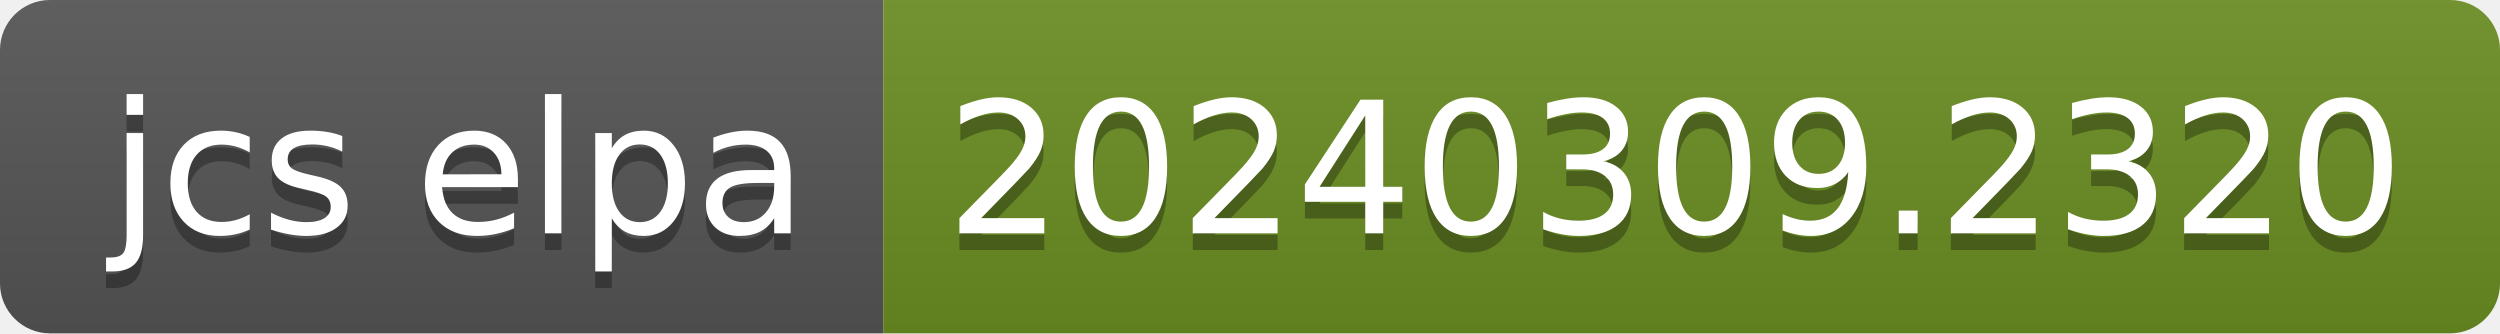
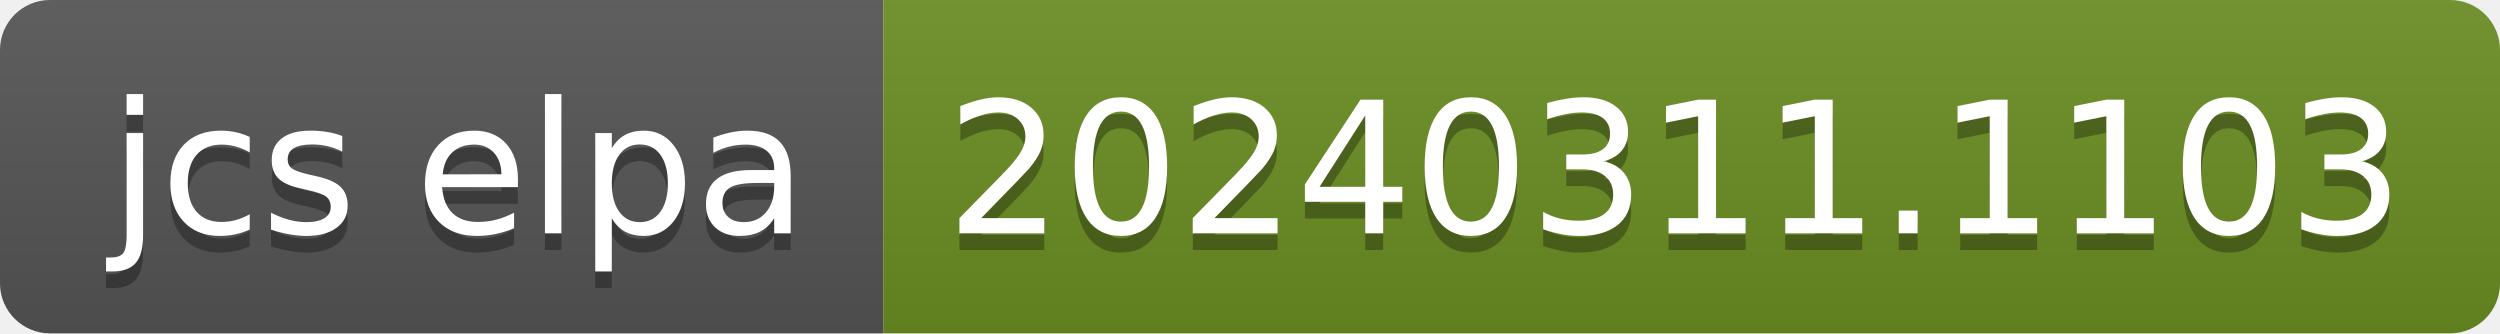
- <svg xmlns="http://www.w3.org/2000/svg" width="150" height="20" role="img" aria-label="jcs elpa: 20240309.2320">
+ <svg xmlns="http://www.w3.org/2000/svg" width="150" height="20" role="img" aria-label="jcs elpa: 20240311.1103">
  <linearGradient id="s" x2="0" y2="100%">
    <stop offset="0" stop-color="#bbb" stop-opacity=".1" />
    <stop offset="1" stop-opacity=".1" />
  </linearGradient>
  <clipPath id="r">
    <rect width="150" height="20" rx="3" fill="#fff" />
  </clipPath>
  <g clip-path="url(#r)">
    <rect width="53" height="20" fill="#555" />
    <rect x="53" width="97" height="20" fill="#6b8e23" />
    <rect width="150" height="20" fill="url(#s)" />
  </g>
  <g fill="#fff" text-anchor="middle" font-family="Verdana,Geneva,DejaVu Sans,sans-serif" text-rendering="geometricPrecision" font-size="110">
    <text aria-hidden="true" x="275" y="150" fill="#010101" fill-opacity=".3" transform="scale(.1)" textLength="430">jcs elpa</text>
    <text x="275" y="140" transform="scale(.1)" fill="#fff" textLength="430">jcs elpa</text>
-     <text aria-hidden="true" x="1005" y="150" fill="#010101" fill-opacity=".3" transform="scale(.1)" textLength="870">20240309.2320</text>
-     <text x="1005" y="140" transform="scale(.1)" fill="#fff" textLength="870">20240309.2320</text>
+     <text aria-hidden="true" x="1005" y="150" fill="#010101" fill-opacity=".3" transform="scale(.1)" textLength="870">20240311.1103</text>
+     <text x="1005" y="140" transform="scale(.1)" fill="#fff" textLength="870">20240311.1103</text>
  </g>
</svg>
